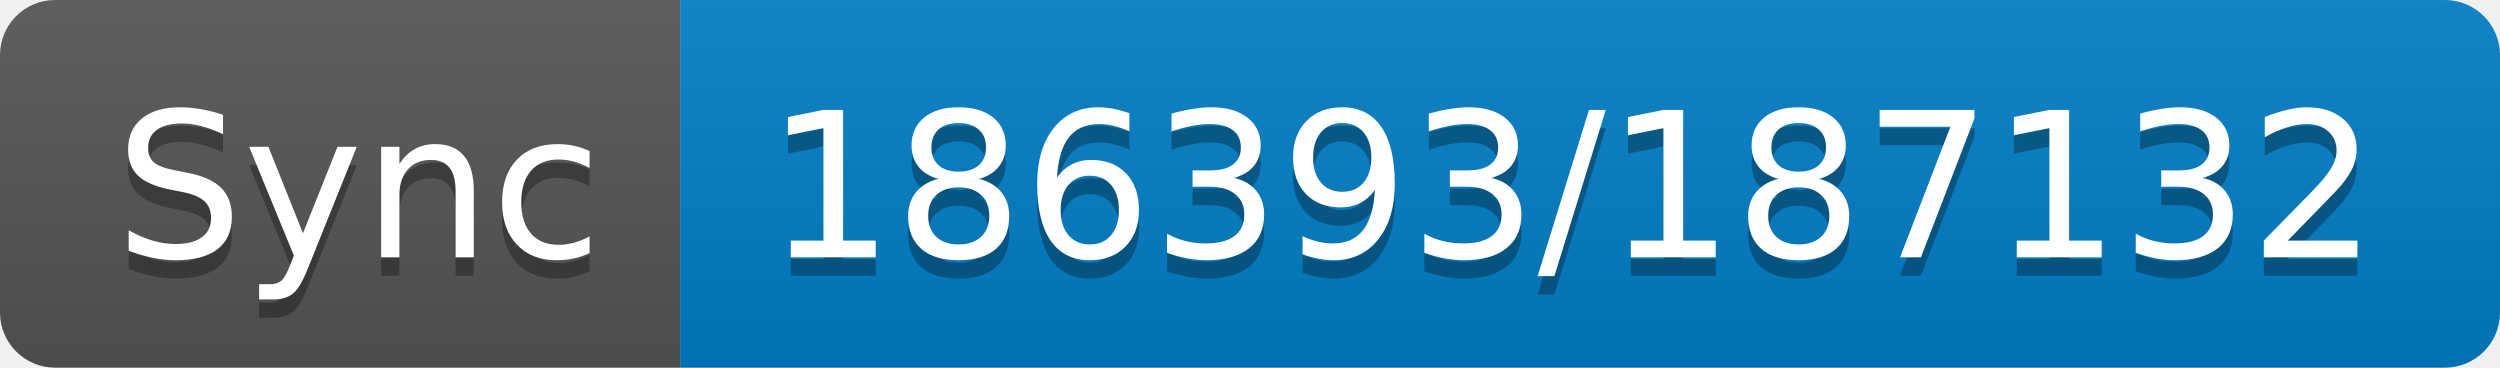
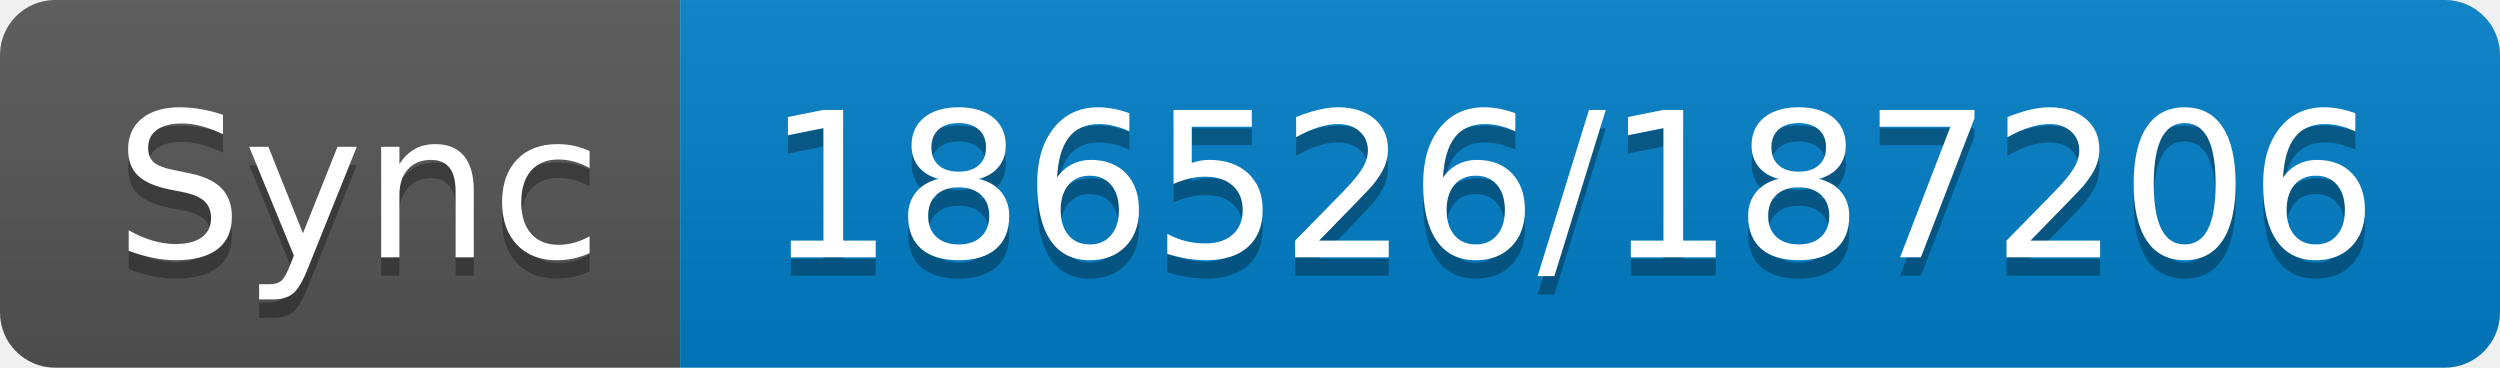
- <svg xmlns="http://www.w3.org/2000/svg" width="136" height="20" role="img" aria-label="Sync: 186393/187132">
+ <svg xmlns="http://www.w3.org/2000/svg" width="136" height="20" role="img" aria-label="Sync: 186526/187206">
  <linearGradient id="s" x2="0" y2="100%">
    <stop offset="0" stop-color="#bbb" stop-opacity=".1" />
    <stop offset="1" stop-opacity=".1" />
  </linearGradient>
  <clipPath id="r">
    <rect width="136" height="20" rx="3" fill="#fff" />
  </clipPath>
  <g clip-path="url(#r)">
    <rect width="37" height="20" fill="#555" />
    <rect x="37" width="99" height="20" fill="#007ec6" />
    <rect width="136" height="20" fill="url(#s)" />
  </g>
  <g fill="#fff" text-anchor="middle" font-family="Verdana,Geneva,DejaVu Sans,sans-serif" text-rendering="geometricPrecision" font-size="110">
    <text aria-hidden="true" x="195" y="150" fill="#010101" fill-opacity=".3" transform="scale(.1)" textLength="270">Sync</text>
    <text x="195" y="140" transform="scale(.1)" fill="#fff" textLength="270">Sync</text>
-     <text aria-hidden="true" x="855" y="150" fill="#010101" fill-opacity=".3" transform="scale(.1)" textLength="890">186393/187132</text>
-     <text x="855" y="140" transform="scale(.1)" fill="#fff" textLength="890">186393/187132</text>
+     <text aria-hidden="true" x="855" y="150" fill="#010101" fill-opacity=".3" transform="scale(.1)" textLength="890">186526/187206</text>
+     <text x="855" y="140" transform="scale(.1)" fill="#fff" textLength="890">186526/187206</text>
  </g>
</svg>
